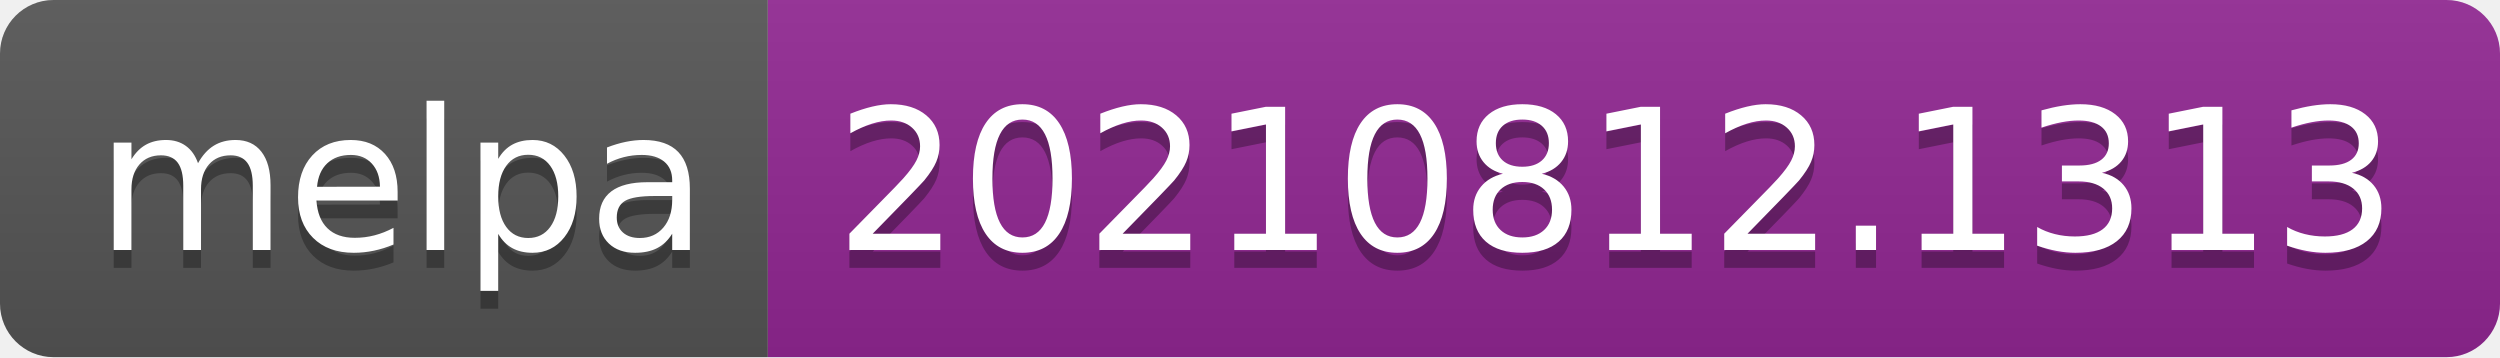
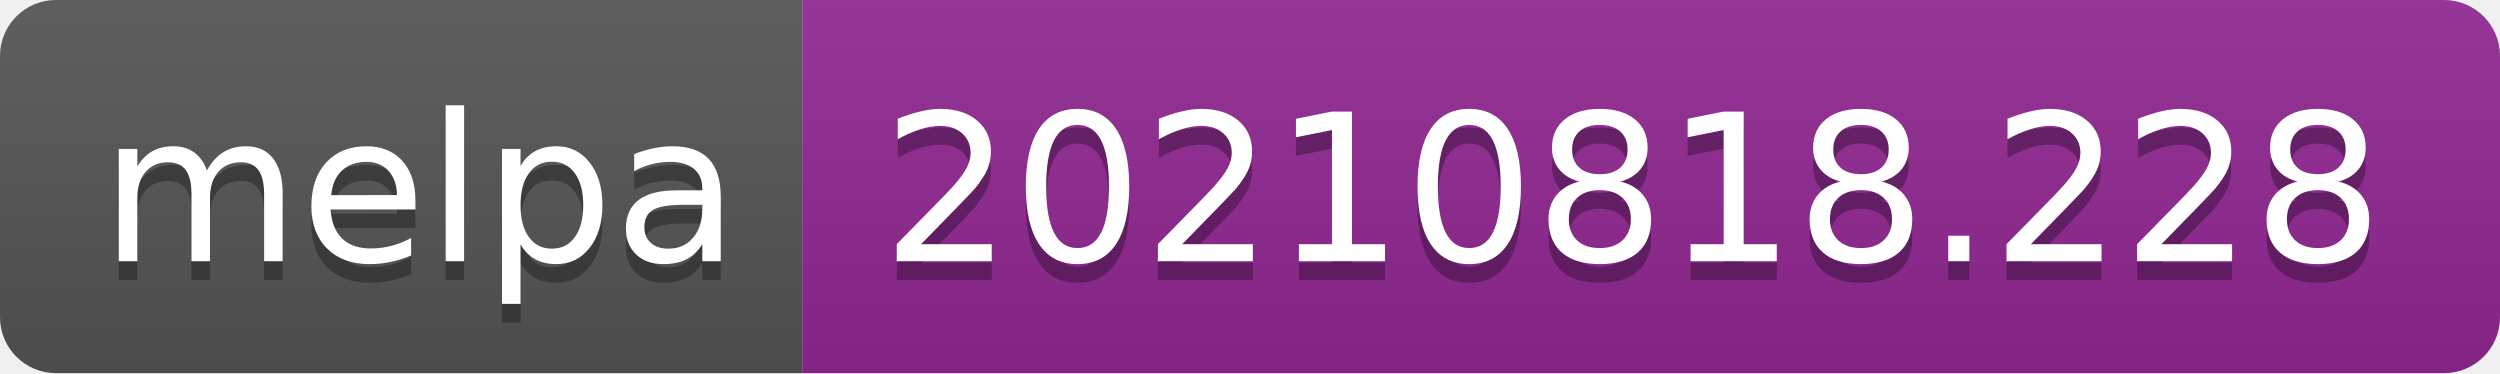
- <svg xmlns="http://www.w3.org/2000/svg" width="140" height="20" role="img" aria-label="melpa: 20210812.1313">
+ <svg xmlns="http://www.w3.org/2000/svg" width="134" height="20" role="img" aria-label="melpa: 20210818.228">
  <linearGradient id="s" x2="0" y2="100%">
    <stop offset="0" stop-color="#bbb" stop-opacity=".1" />
    <stop offset="1" stop-opacity=".1" />
  </linearGradient>
  <clipPath id="r">
-     <rect width="140" height="20" rx="3" fill="#fff" />
+     <rect width="134" height="20" rx="3" fill="#fff" />
  </clipPath>
  <g clip-path="url(#r)">
    <rect width="43" height="20" fill="#555" />
-     <rect x="43" width="97" height="20" fill="#922793" />
-     <rect width="140" height="20" fill="url(#s)" />
+     <rect x="43" width="91" height="20" fill="#922793" />
+     <rect width="134" height="20" fill="url(#s)" />
  </g>
  <g fill="#fff" text-anchor="middle" font-family="Verdana,Geneva,DejaVu Sans,sans-serif" text-rendering="geometricPrecision" font-size="110">
    <text aria-hidden="true" x="225" y="150" fill="#010101" fill-opacity=".3" transform="scale(.1)" textLength="330">melpa</text>
    <text x="225" y="140" transform="scale(.1)" fill="#fff" textLength="330">melpa</text>
-     <text aria-hidden="true" x="905" y="150" fill="#010101" fill-opacity=".3" transform="scale(.1)" textLength="870">20210812.1313</text>
-     <text x="905" y="140" transform="scale(.1)" fill="#fff" textLength="870">20210812.1313</text>
+     <text aria-hidden="true" x="875" y="150" fill="#010101" fill-opacity=".3" transform="scale(.1)" textLength="810">20210818.228</text>
+     <text x="875" y="140" transform="scale(.1)" fill="#fff" textLength="810">20210818.228</text>
  </g>
</svg>
